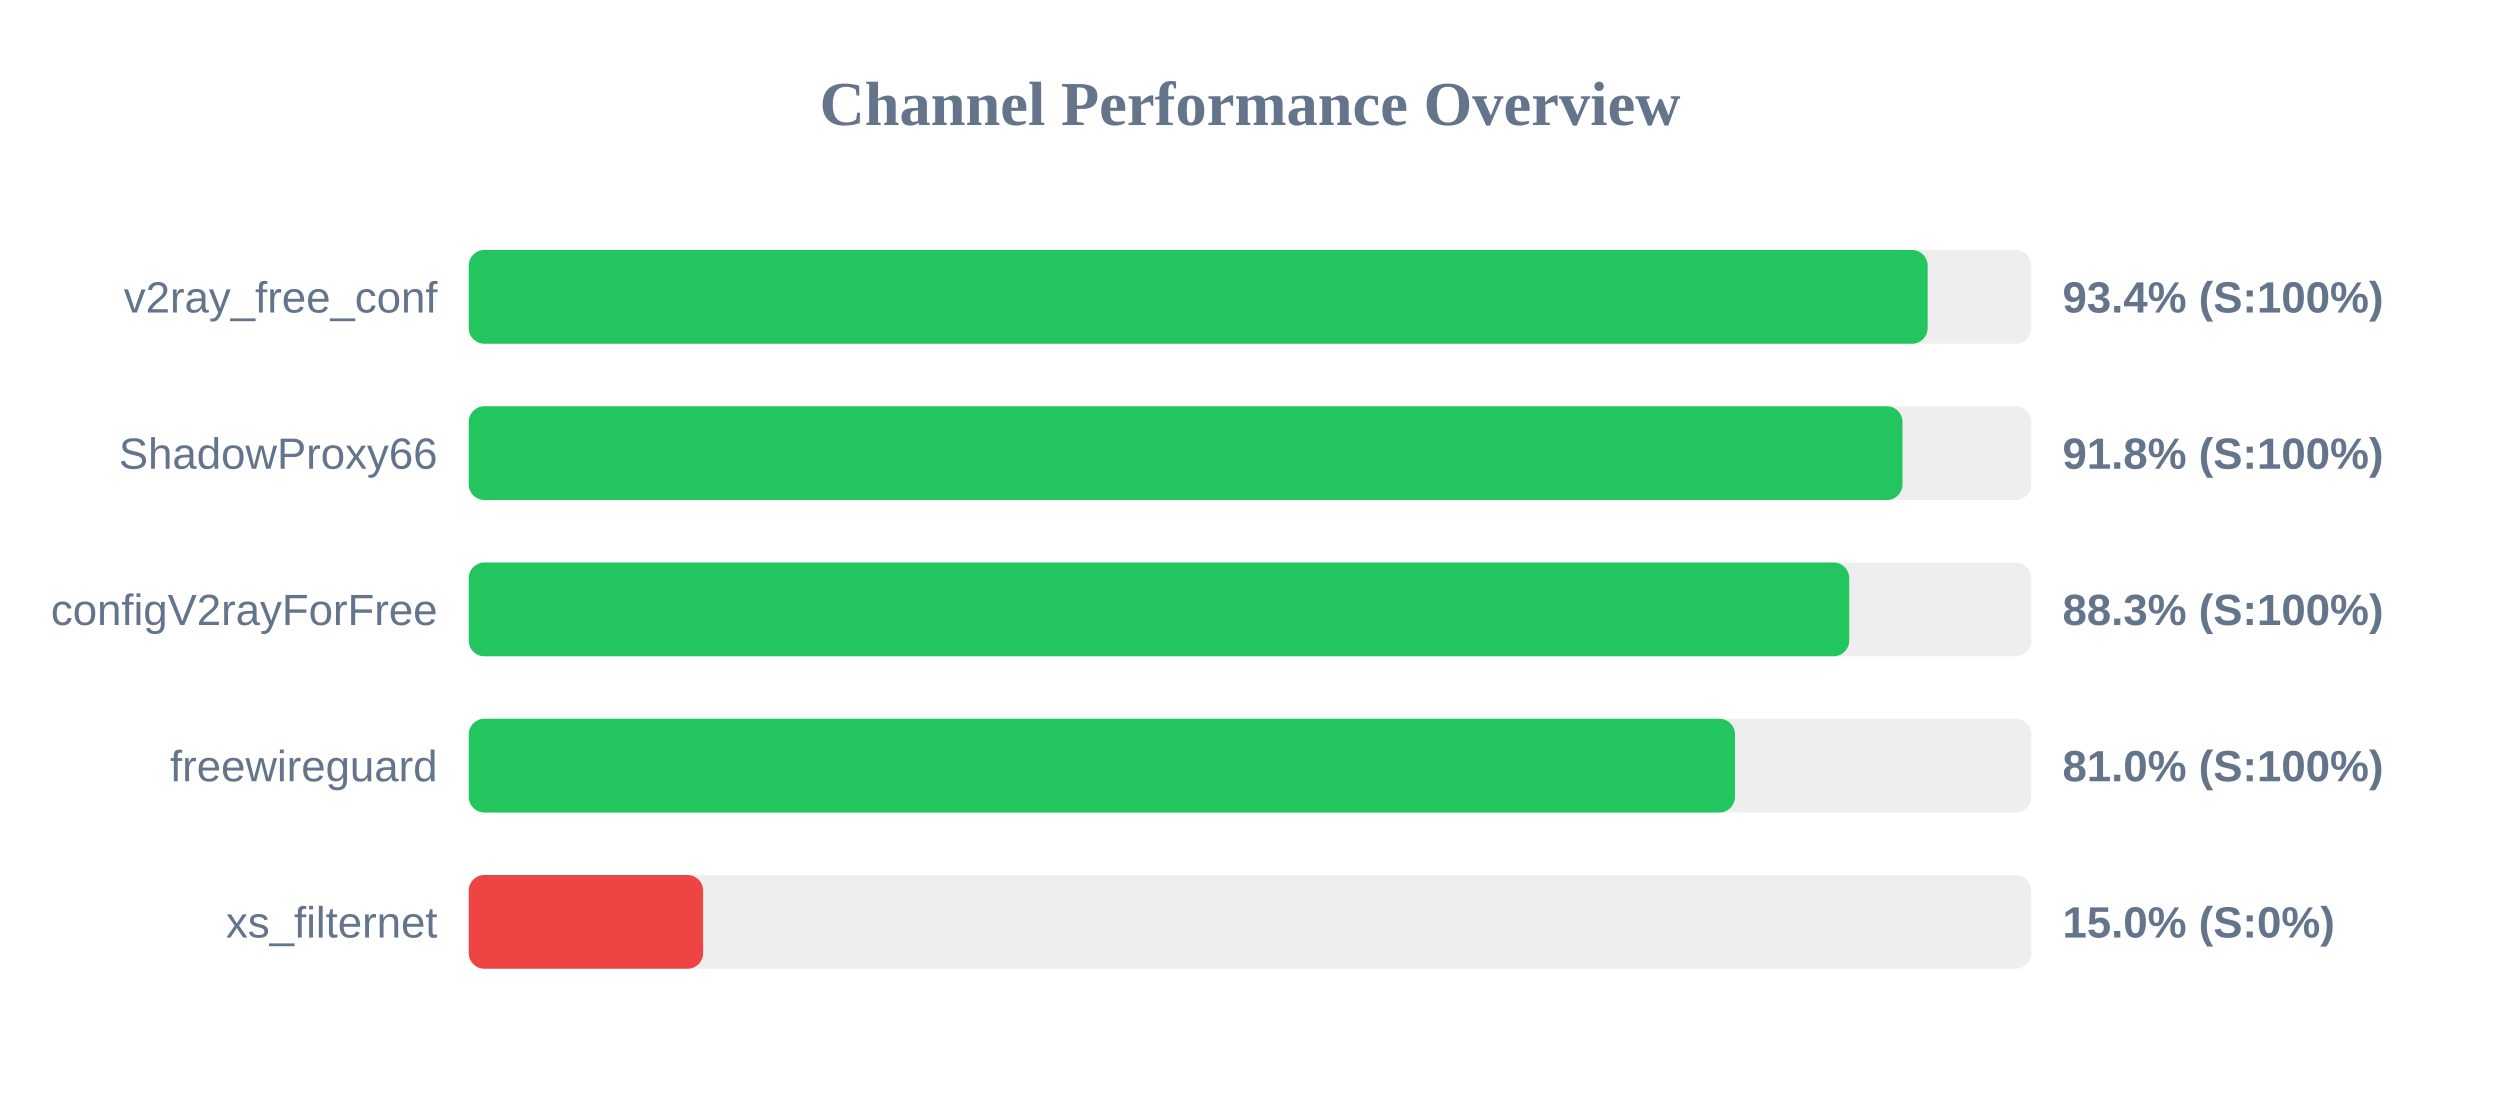
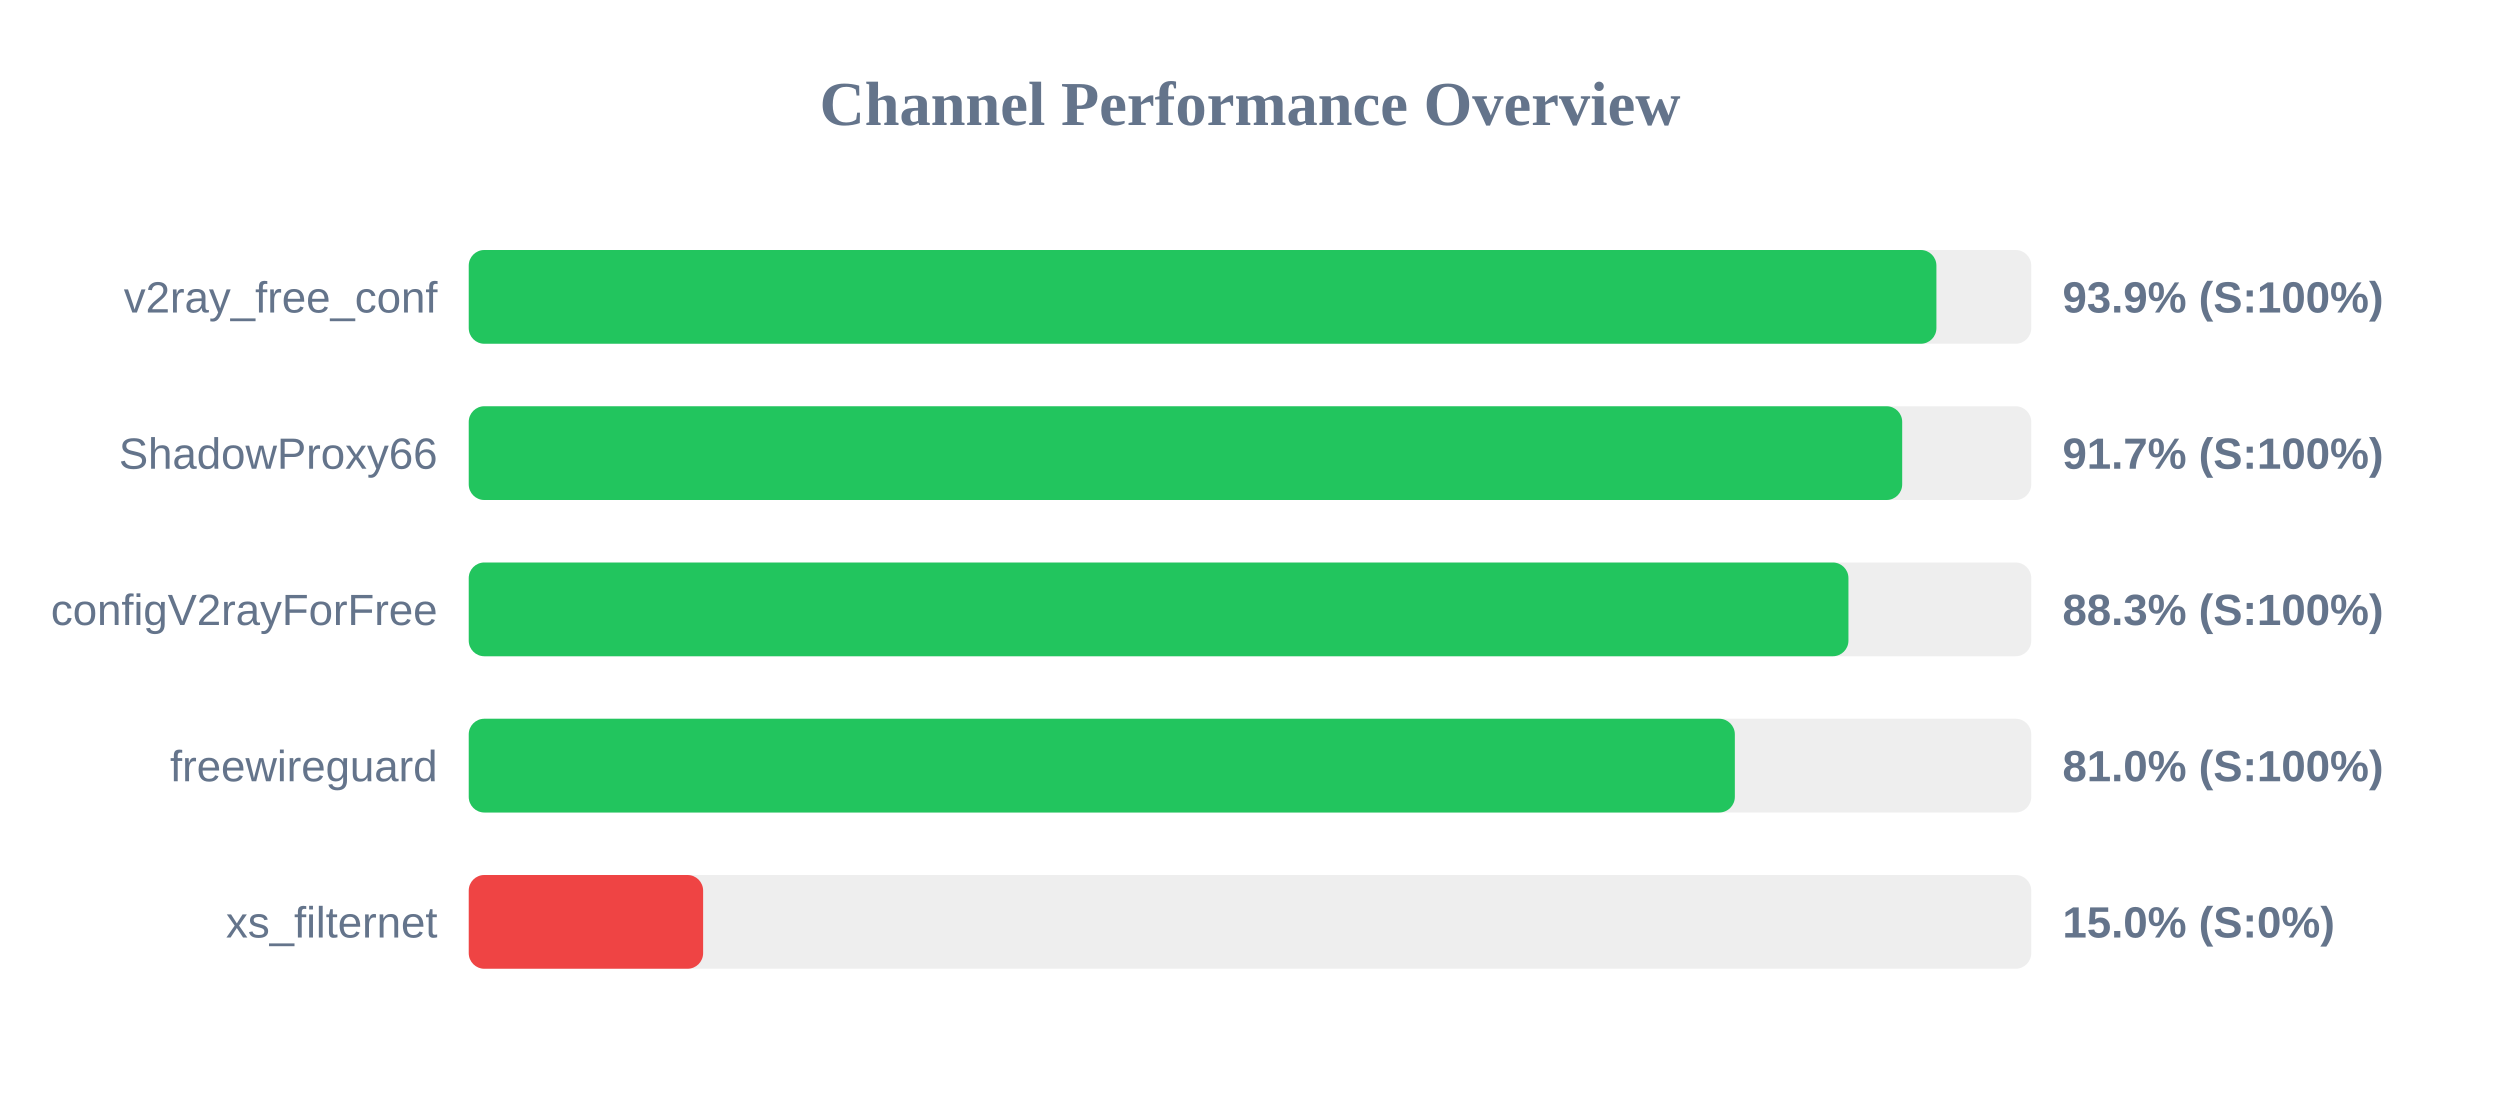
<svg xmlns="http://www.w3.org/2000/svg" width="800" height="350" version="1.1">
  <style>
        .row { font: 14px Arial; fill: #64748b; }
        .score { font: bold 14px Arial; fill: #64748b; }
    </style>
  <text x="400" y="40" text-anchor="middle" font-size="20px" font-weight="bold" fill="#64748b">Channel Performance Overview</text>
  <rect x="150" y="80" width="500" height="30" fill="#eee" rx="5" />
-   <rect x="150" y="80" width="466.85" height="30" fill="#22c55e" rx="5" />
+   <rect x="150" y="80" width="469.65" height="30" fill="#22c55e" rx="5" />
  <text x="140" y="100" text-anchor="end" class="row">v2ray_free_conf</text>
-   <text x="660" y="100" text-anchor="start" class="score">93.4% (S:100%)</text>
+   <text x="660" y="100" text-anchor="start" class="score">93.9% (S:100%)</text>
  <rect x="150" y="130" width="500" height="30" fill="#eee" rx="5" />
-   <rect x="150" y="130" width="458.8" height="30" fill="#22c55e" rx="5" />
+   <rect x="150" y="130" width="458.7" height="30" fill="#22c55e" rx="5" />
  <text x="140" y="150" text-anchor="end" class="row">ShadowProxy66</text>
-   <text x="660" y="150" text-anchor="start" class="score">91.8% (S:100%)</text>
+   <text x="660" y="150" text-anchor="start" class="score">91.7% (S:100%)</text>
  <rect x="150" y="180" width="500" height="30" fill="#eee" rx="5" />
-   <rect x="150" y="180" width="441.75" height="30" fill="#22c55e" rx="5" />
+   <rect x="150" y="180" width="441.5" height="30" fill="#22c55e" rx="5" />
  <text x="140" y="200" text-anchor="end" class="row">configV2rayForFree</text>
  <text x="660" y="200" text-anchor="start" class="score">88.3% (S:100%)</text>
  <rect x="150" y="230" width="500" height="30" fill="#eee" rx="5" />
-   <rect x="150" y="230" width="405.2" height="30" fill="#22c55e" rx="5" />
+   <rect x="150" y="230" width="405.15" height="30" fill="#22c55e" rx="5" />
  <text x="140" y="250" text-anchor="end" class="row">freewireguard</text>
  <text x="660" y="250" text-anchor="start" class="score">81.0% (S:100%)</text>
  <rect x="150" y="280" width="500" height="30" fill="#eee" rx="5" />
  <rect x="150" y="280" width="75.0" height="30" fill="#ef4444" rx="5" />
  <text x="140" y="300" text-anchor="end" class="row">xs_filternet</text>
  <text x="660" y="300" text-anchor="start" class="score">15.0% (S:0%)</text>
</svg>
